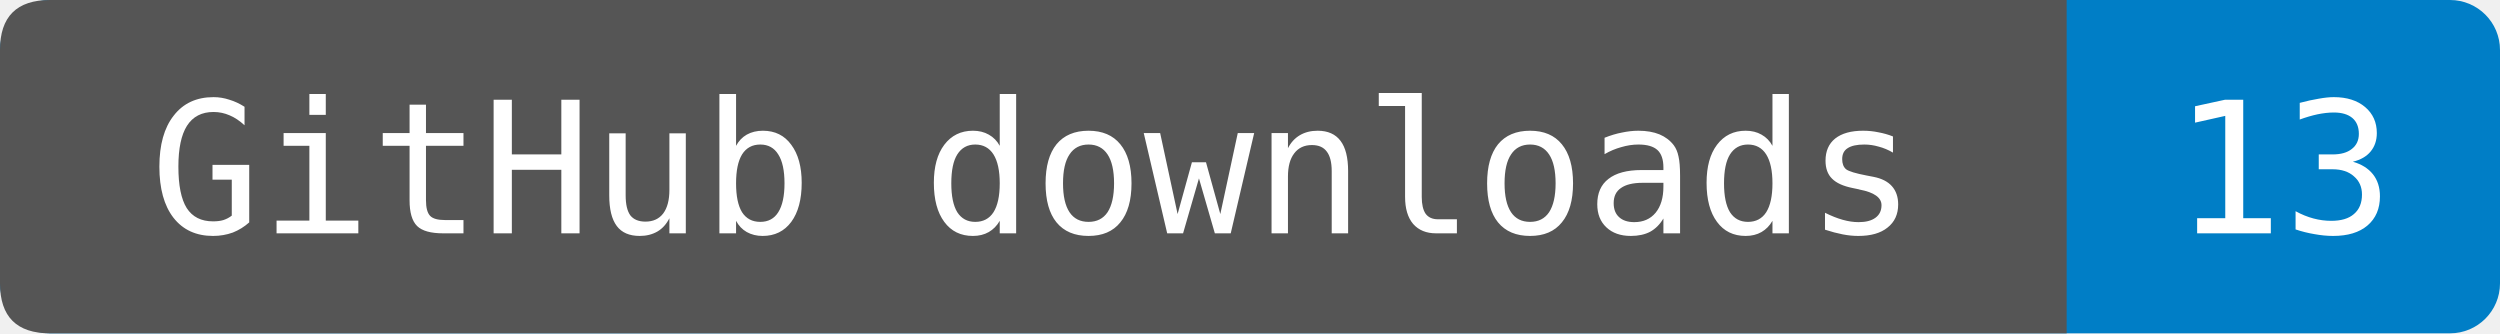
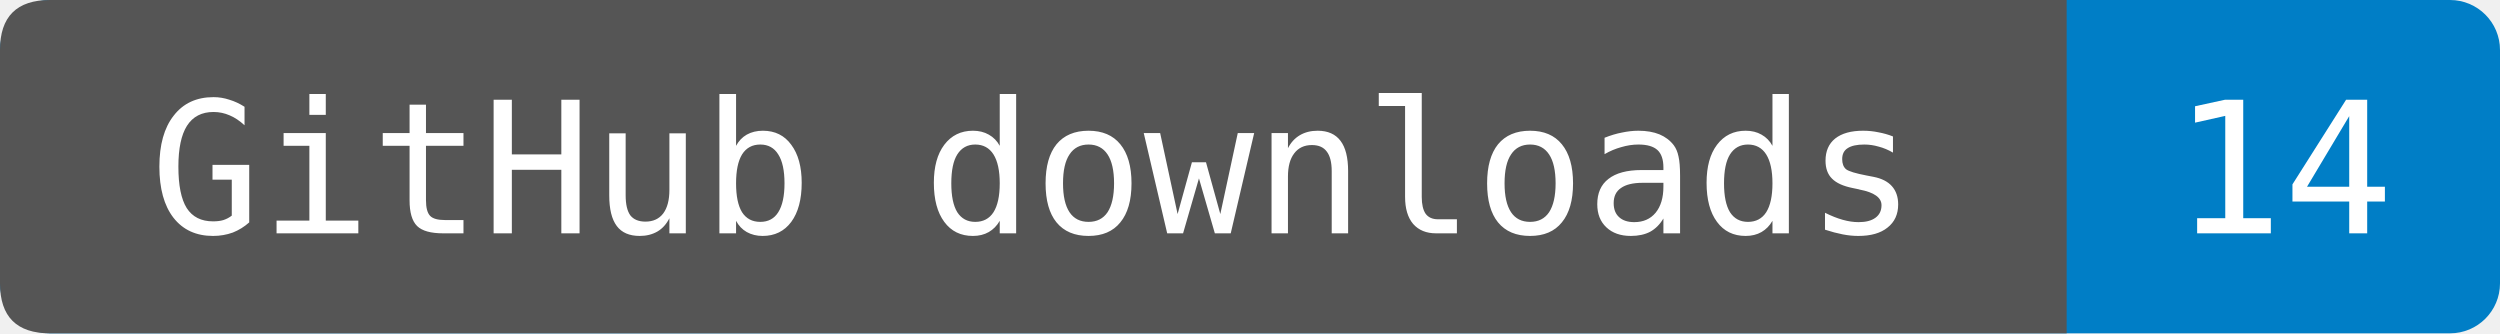
- <svg xmlns="http://www.w3.org/2000/svg" width="150" height="20" role="img" aria-label="GitHub downloads: 13. Observed 2026-10-20T22:20:46.056458+00:00. Uploaded wheels and source packages only; checksums and generated source archives excluded. Includes repeats and automation.">
+ <svg xmlns="http://www.w3.org/2000/svg" width="150" height="20" role="img" aria-label="GitHub downloads: 14. Observed 2026-10-21T12:58:27.281873+00:00. Uploaded wheels and source packages only; checksums and generated source archives excluded. Includes repeats and automation.">
  <rect width="150" height="20" rx="3" fill="#007ec6" />
  <path d="M3 0H124V20H3Q0 20 0 17V3Q0 0 3 0" fill="#555" />
  <g fill="#fff" text-anchor="middle" font-family="DejaVu Sans Mono,monospace" font-size="11">
    <text x="62" y="14">GitHub downloads</text>
-     <text x="137" y="14">13</text>
+     <text x="137" y="14">14</text>
  </g>
</svg>
